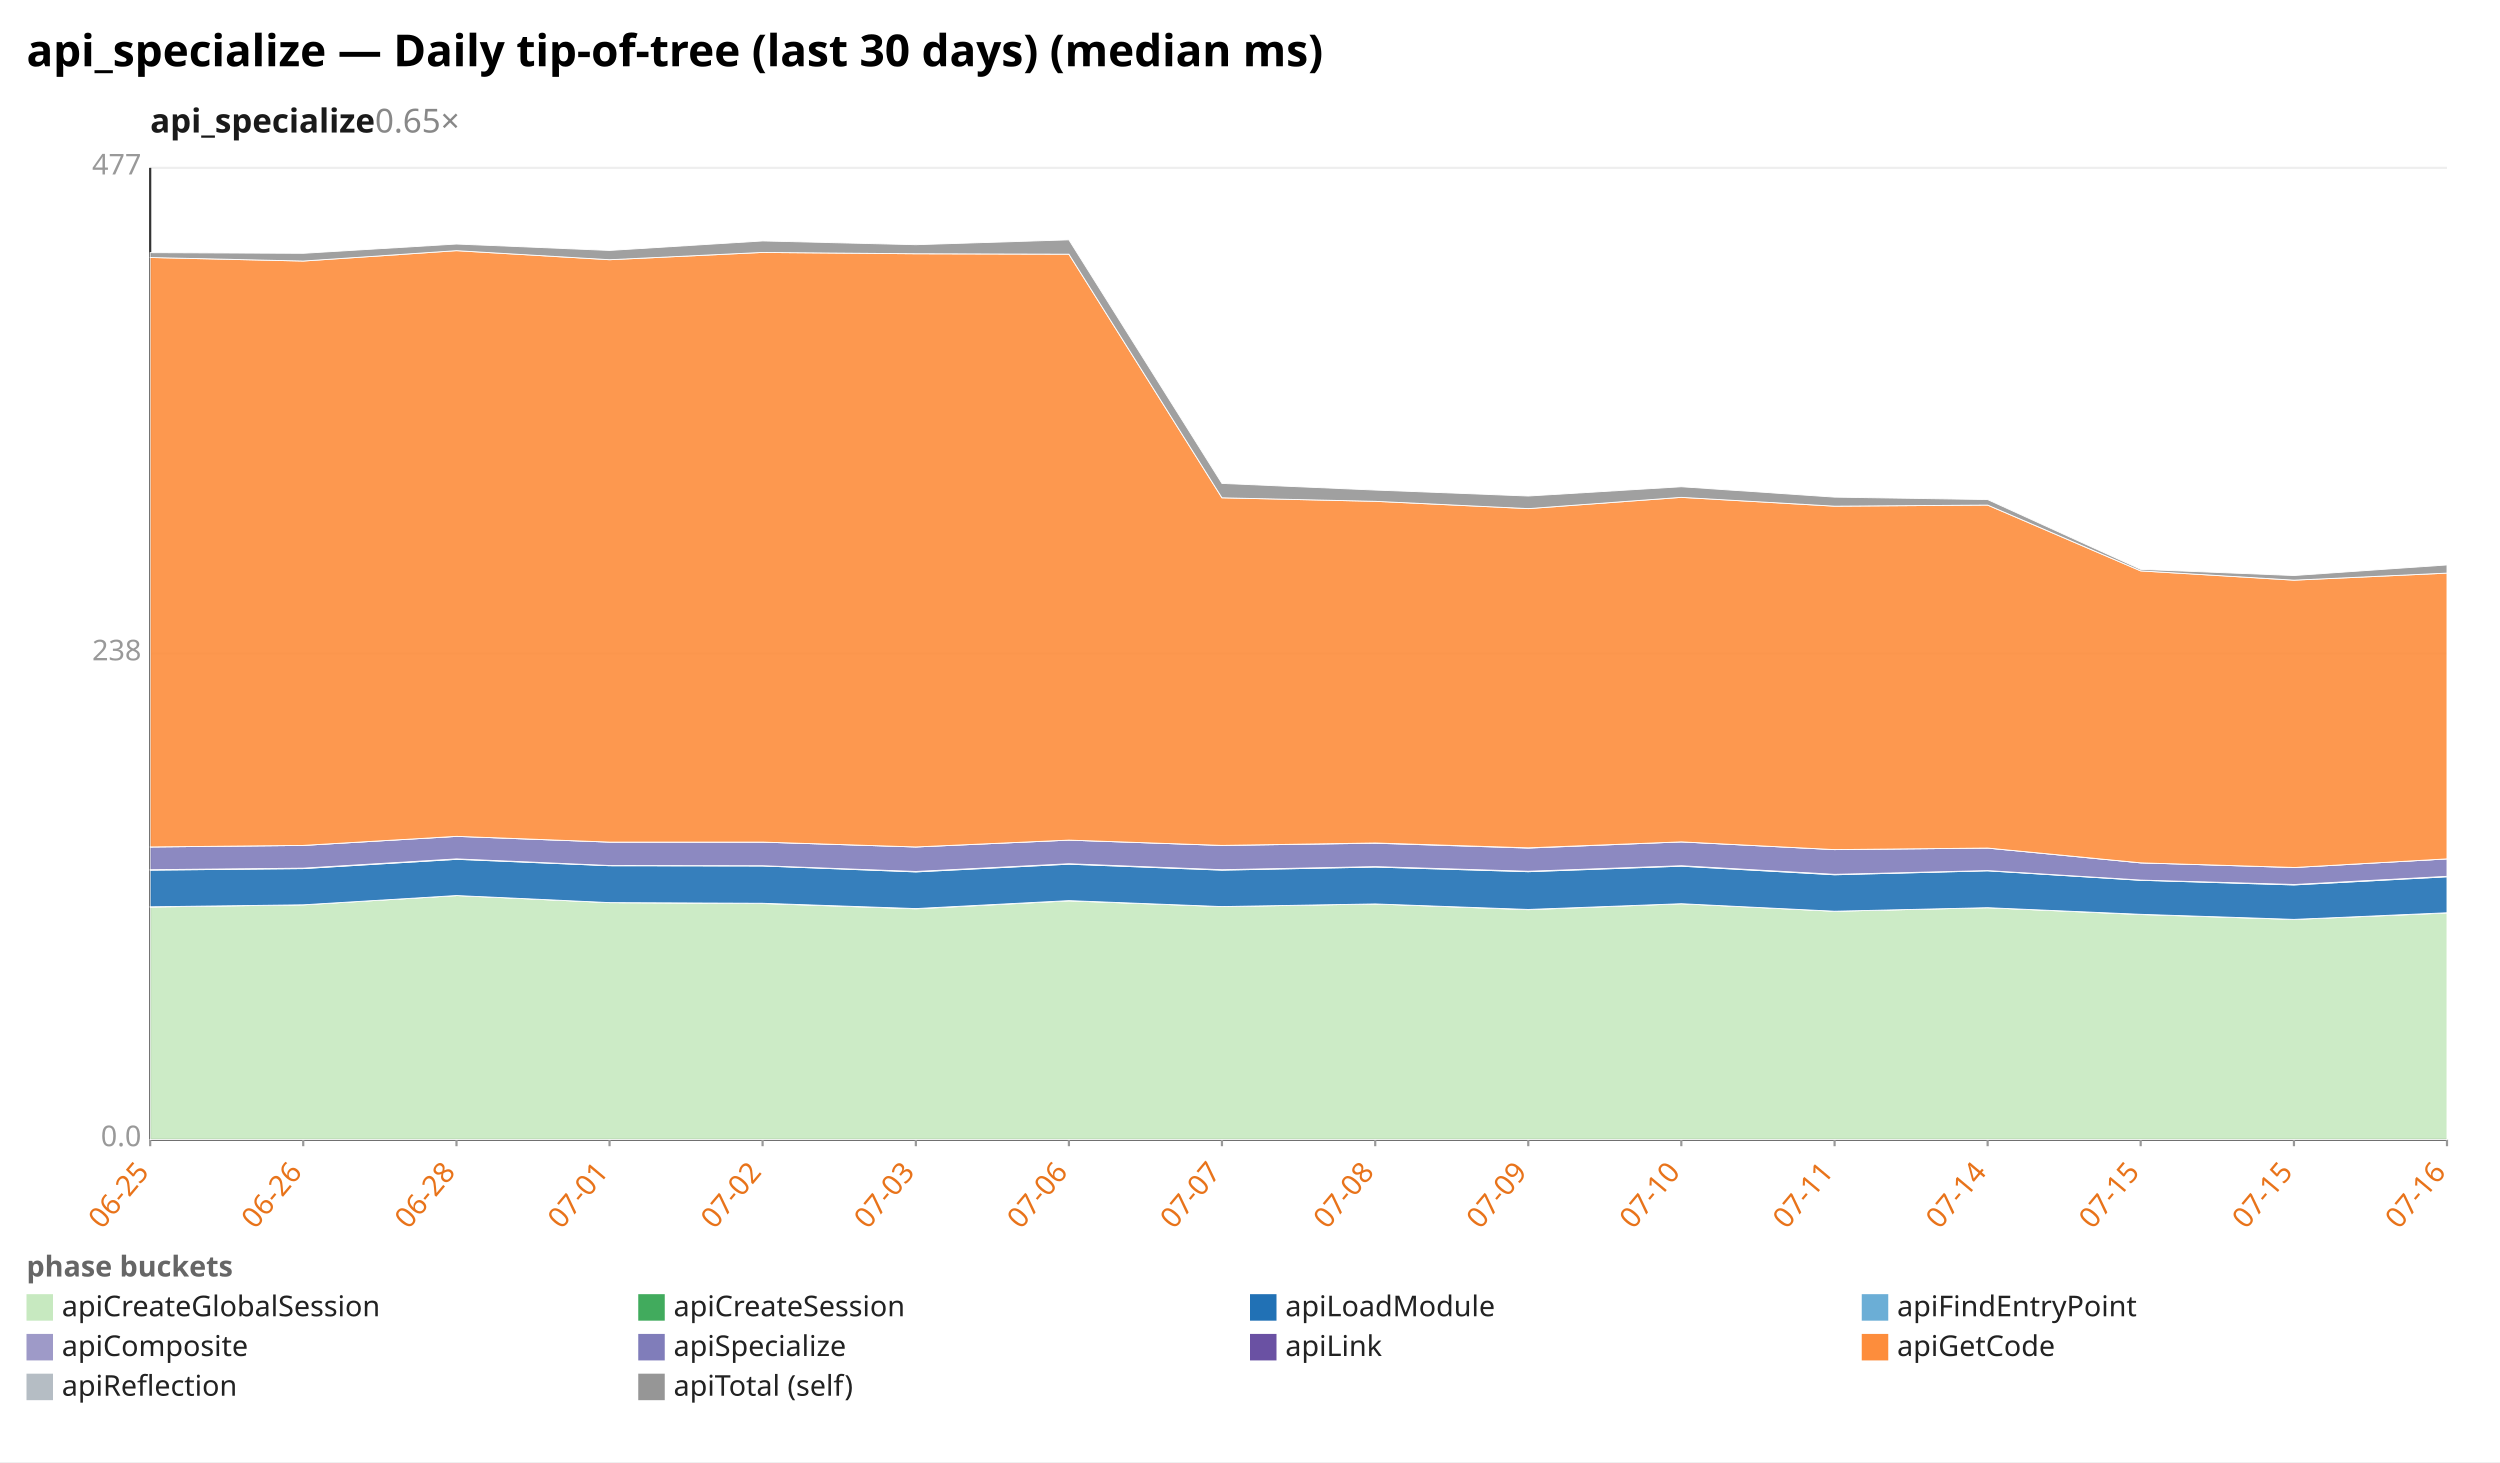
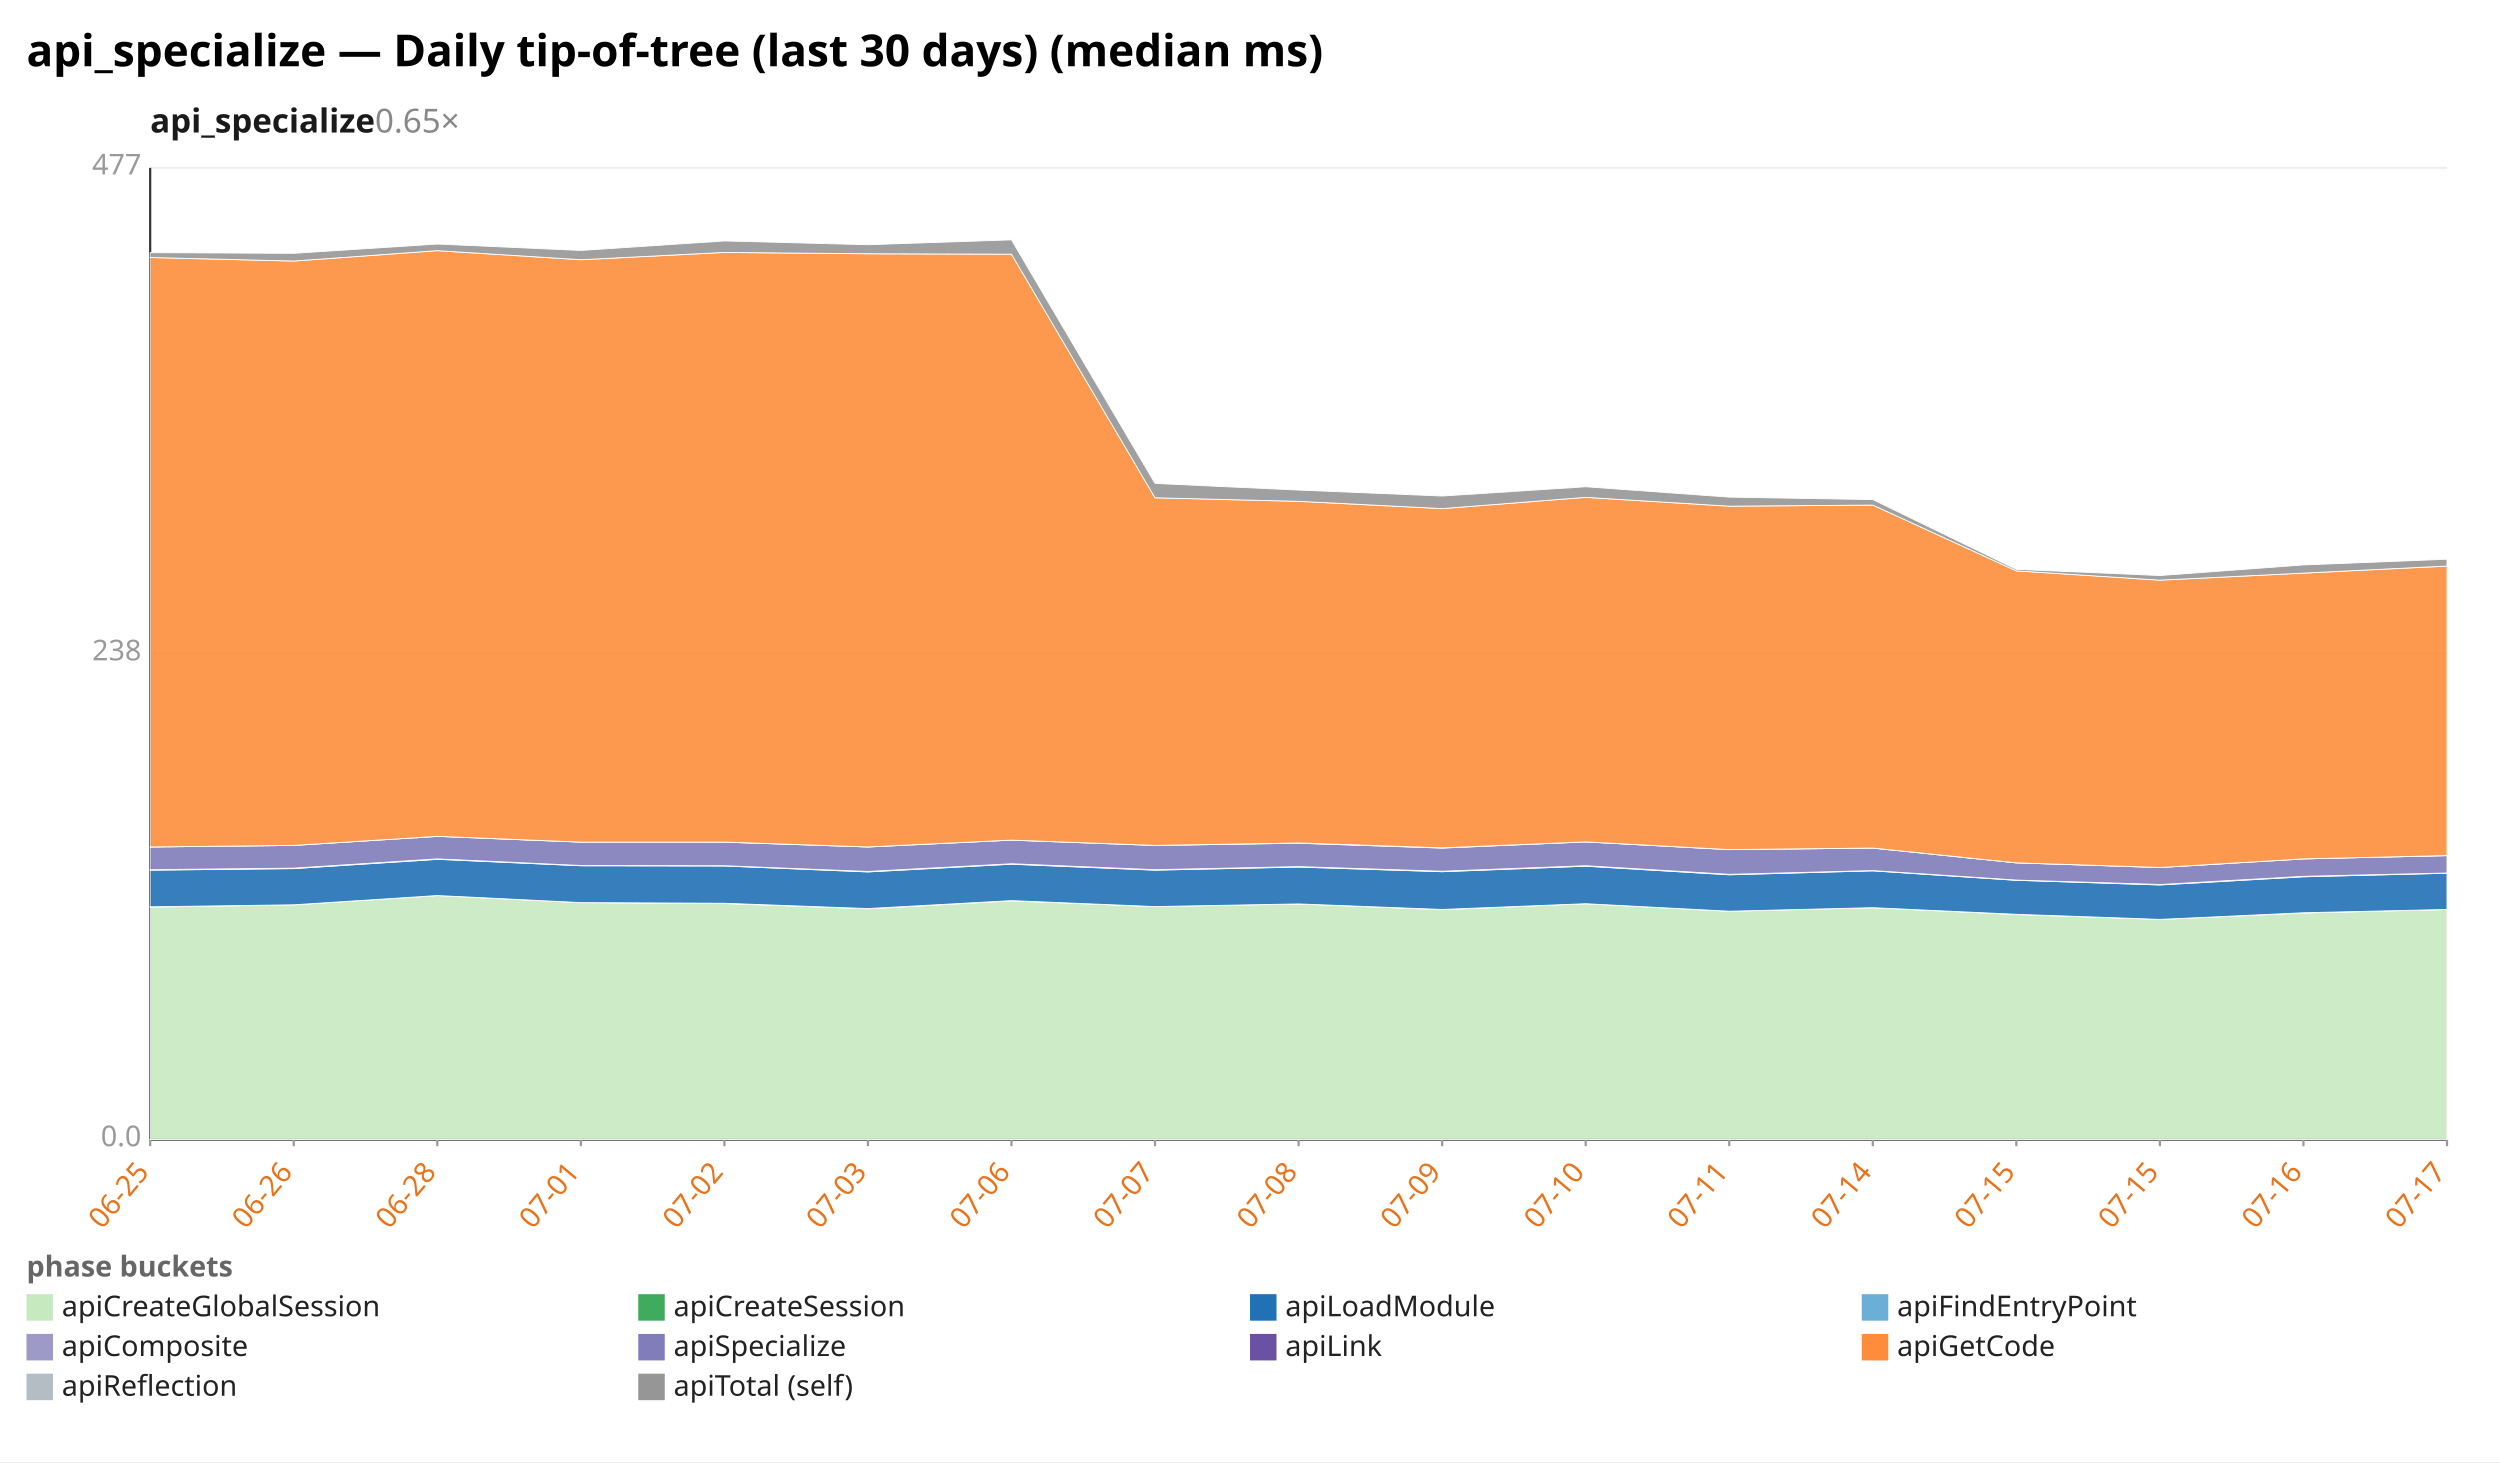
<svg xmlns="http://www.w3.org/2000/svg" width="1132" height="662" viewBox="0 0 1132 662" preserveAspectRatio="xMidYMid meet" font-family="sans-serif" font-size="13">
  <rect width="1132" height="662" fill="white" />
  <text x="12" y="30" font-size="20" font-weight="bold">api_specialize — Daily tip-of-tree (last 30 days) (median ms)</text>
  <text x="68" y="60" font-size="15" font-weight="600" fill="#1a1a1a">api_specialize<tspan fill="#888" font-weight="400" text-decoration="none">  0.65×</tspan>
  </text>
  <line x1="68.0" y1="516.0" x2="1108.0" y2="516.0" stroke="#eee" />
  <text x="64.0" y="519.0" text-anchor="end" fill="#999">0.0</text>
  <line x1="68.0" y1="296.0" x2="1108.0" y2="296.0" stroke="#eee" />
  <text x="64.0" y="299.0" text-anchor="end" fill="#999">238</text>
  <line x1="68.0" y1="76.0" x2="1108.0" y2="76.0" stroke="#eee" />
  <text x="64.0" y="79.0" text-anchor="end" fill="#999">477</text>
  <line x1="68.0" y1="76.0" x2="68.0" y2="516.0" stroke="#333" />
  <line x1="68.0" y1="516.0" x2="1108.0" y2="516.0" stroke="#333" />
  <line x1="68.0" y1="516.0" x2="68.0" y2="519.0" stroke="#999" />
  <text x="68.0" y="531.0" text-anchor="end" fill="#e8731a" transform="rotate(-50 68.0 531.0)">06-25</text>
-   <line x1="137.3" y1="516.0" x2="137.3" y2="519.0" stroke="#999" />
-   <text x="137.3" y="531.0" text-anchor="end" fill="#e8731a" transform="rotate(-50 137.3 531.0)">06-26</text>
-   <line x1="206.7" y1="516.0" x2="206.7" y2="519.0" stroke="#999" />
-   <text x="206.7" y="531.0" text-anchor="end" fill="#e8731a" transform="rotate(-50 206.7 531.0)">06-28</text>
-   <line x1="276.0" y1="516.0" x2="276.0" y2="519.0" stroke="#999" />
-   <text x="276.0" y="531.0" text-anchor="end" fill="#e8731a" transform="rotate(-50 276.0 531.0)">07-01</text>
-   <line x1="345.3" y1="516.0" x2="345.3" y2="519.0" stroke="#999" />
-   <text x="345.3" y="531.0" text-anchor="end" fill="#e8731a" transform="rotate(-50 345.3 531.0)">07-02</text>
-   <line x1="414.7" y1="516.0" x2="414.7" y2="519.0" stroke="#999" />
-   <text x="414.7" y="531.0" text-anchor="end" fill="#e8731a" transform="rotate(-50 414.7 531.0)">07-03</text>
-   <line x1="484.0" y1="516.0" x2="484.0" y2="519.0" stroke="#999" />
-   <text x="484.0" y="531.0" text-anchor="end" fill="#e8731a" transform="rotate(-50 484.0 531.0)">07-06</text>
-   <line x1="553.3" y1="516.0" x2="553.3" y2="519.0" stroke="#999" />
-   <text x="553.3" y="531.0" text-anchor="end" fill="#e8731a" transform="rotate(-50 553.3 531.0)">07-07</text>
-   <line x1="622.7" y1="516.0" x2="622.7" y2="519.0" stroke="#999" />
-   <text x="622.7" y="531.0" text-anchor="end" fill="#e8731a" transform="rotate(-50 622.7 531.0)">07-08</text>
-   <line x1="692.0" y1="516.0" x2="692.0" y2="519.0" stroke="#999" />
-   <text x="692.0" y="531.0" text-anchor="end" fill="#e8731a" transform="rotate(-50 692.0 531.0)">07-09</text>
-   <line x1="761.3" y1="516.0" x2="761.3" y2="519.0" stroke="#999" />
-   <text x="761.3" y="531.0" text-anchor="end" fill="#e8731a" transform="rotate(-50 761.3 531.0)">07-10</text>
-   <line x1="830.7" y1="516.0" x2="830.7" y2="519.0" stroke="#999" />
-   <text x="830.7" y="531.0" text-anchor="end" fill="#e8731a" transform="rotate(-50 830.7 531.0)">07-11</text>
-   <line x1="900.0" y1="516.0" x2="900.0" y2="519.0" stroke="#999" />
-   <text x="900.0" y="531.0" text-anchor="end" fill="#e8731a" transform="rotate(-50 900.0 531.0)">07-14</text>
-   <line x1="969.3" y1="516.0" x2="969.3" y2="519.0" stroke="#999" />
-   <text x="969.3" y="531.0" text-anchor="end" fill="#e8731a" transform="rotate(-50 969.3 531.0)">07-15</text>
-   <line x1="1038.7" y1="516.0" x2="1038.7" y2="519.0" stroke="#999" />
-   <text x="1038.7" y="531.0" text-anchor="end" fill="#e8731a" transform="rotate(-50 1038.7 531.0)">07-15</text>
+   <line x1="133.0" y1="516.0" x2="133.0" y2="519.0" stroke="#999" />
+   <text x="133.0" y="531.0" text-anchor="end" fill="#e8731a" transform="rotate(-50 133.0 531.0)">06-26</text>
+   <line x1="198.0" y1="516.0" x2="198.0" y2="519.0" stroke="#999" />
+   <text x="198.0" y="531.0" text-anchor="end" fill="#e8731a" transform="rotate(-50 198.0 531.0)">06-28</text>
+   <line x1="263.0" y1="516.0" x2="263.0" y2="519.0" stroke="#999" />
+   <text x="263.0" y="531.0" text-anchor="end" fill="#e8731a" transform="rotate(-50 263.0 531.0)">07-01</text>
+   <line x1="328.0" y1="516.0" x2="328.0" y2="519.0" stroke="#999" />
+   <text x="328.0" y="531.0" text-anchor="end" fill="#e8731a" transform="rotate(-50 328.0 531.0)">07-02</text>
+   <line x1="393.0" y1="516.0" x2="393.0" y2="519.0" stroke="#999" />
+   <text x="393.0" y="531.0" text-anchor="end" fill="#e8731a" transform="rotate(-50 393.0 531.0)">07-03</text>
+   <line x1="458.0" y1="516.0" x2="458.0" y2="519.0" stroke="#999" />
+   <text x="458.0" y="531.0" text-anchor="end" fill="#e8731a" transform="rotate(-50 458.0 531.0)">07-06</text>
+   <line x1="523.0" y1="516.0" x2="523.0" y2="519.0" stroke="#999" />
+   <text x="523.0" y="531.0" text-anchor="end" fill="#e8731a" transform="rotate(-50 523.0 531.0)">07-07</text>
+   <line x1="588.0" y1="516.0" x2="588.0" y2="519.0" stroke="#999" />
+   <text x="588.0" y="531.0" text-anchor="end" fill="#e8731a" transform="rotate(-50 588.0 531.0)">07-08</text>
+   <line x1="653.0" y1="516.0" x2="653.0" y2="519.0" stroke="#999" />
+   <text x="653.0" y="531.0" text-anchor="end" fill="#e8731a" transform="rotate(-50 653.0 531.0)">07-09</text>
+   <line x1="718.0" y1="516.0" x2="718.0" y2="519.0" stroke="#999" />
+   <text x="718.0" y="531.0" text-anchor="end" fill="#e8731a" transform="rotate(-50 718.0 531.0)">07-10</text>
+   <line x1="783.0" y1="516.0" x2="783.0" y2="519.0" stroke="#999" />
+   <text x="783.0" y="531.0" text-anchor="end" fill="#e8731a" transform="rotate(-50 783.0 531.0)">07-11</text>
+   <line x1="848.0" y1="516.0" x2="848.0" y2="519.0" stroke="#999" />
+   <text x="848.0" y="531.0" text-anchor="end" fill="#e8731a" transform="rotate(-50 848.0 531.0)">07-14</text>
+   <line x1="913.0" y1="516.0" x2="913.0" y2="519.0" stroke="#999" />
+   <text x="913.0" y="531.0" text-anchor="end" fill="#e8731a" transform="rotate(-50 913.0 531.0)">07-15</text>
+   <line x1="978.0" y1="516.0" x2="978.0" y2="519.0" stroke="#999" />
+   <text x="978.0" y="531.0" text-anchor="end" fill="#e8731a" transform="rotate(-50 978.0 531.0)">07-15</text>
+   <line x1="1043.0" y1="516.0" x2="1043.0" y2="519.0" stroke="#999" />
+   <text x="1043.0" y="531.0" text-anchor="end" fill="#e8731a" transform="rotate(-50 1043.0 531.0)">07-16</text>
  <line x1="1108.0" y1="516.0" x2="1108.0" y2="519.0" stroke="#999" />
-   <text x="1108.0" y="531.0" text-anchor="end" fill="#e8731a" transform="rotate(-50 1108.0 531.0)">07-16</text>
-   <polygon points="68.0,410.7 137.3,409.7 206.7,405.5 276.0,408.7 345.3,409.1 414.7,411.5 484.0,407.9 553.3,410.5 622.7,409.3 692.0,411.9 761.3,409.2 830.7,412.6 900.0,411.0 969.3,414.1 1038.7,416.3 1108.0,413.4 1108.0,516.0 1038.7,516.0 969.3,516.0 900.0,516.0 830.7,516.0 761.3,516.0 692.0,516.0 622.7,516.0 553.3,516.0 484.0,516.0 414.7,516.0 345.3,516.0 276.0,516.0 206.7,516.0 137.3,516.0 68.0,516.0" fill="#c7e9c0" fill-opacity="0.9" stroke="#fff" stroke-width="0.4" />
-   <polygon points="68.0,410.6 137.3,409.7 206.7,405.5 276.0,408.7 345.3,409.0 414.7,411.4 484.0,407.8 553.3,410.5 622.7,409.3 692.0,411.8 761.3,409.2 830.7,412.6 900.0,411.0 969.3,414.0 1038.7,416.3 1108.0,413.3 1108.0,413.4 1038.7,416.3 969.3,414.1 900.0,411.0 830.7,412.6 761.3,409.2 692.0,411.9 622.7,409.3 553.3,410.5 484.0,407.9 414.7,411.5 345.3,409.1 276.0,408.7 206.7,405.5 137.3,409.7 68.0,410.7" fill="#41ab5d" fill-opacity="0.9" stroke="#fff" stroke-width="0.4" />
-   <polygon points="68.0,394.0 137.3,393.3 206.7,389.1 276.0,392.0 345.3,392.1 414.7,394.8 484.0,391.3 553.3,394.0 622.7,392.6 692.0,394.7 761.3,392.2 830.7,396.1 900.0,394.3 969.3,398.6 1038.7,400.7 1108.0,397.0 1108.0,413.3 1038.7,416.3 969.3,414.0 900.0,411.0 830.7,412.6 761.3,409.2 692.0,411.8 622.7,409.3 553.3,410.5 484.0,407.8 414.7,411.4 345.3,409.0 276.0,408.7 206.7,405.5 137.3,409.7 68.0,410.6" fill="#2171b5" fill-opacity="0.9" stroke="#fff" stroke-width="0.4" />
-   <polygon points="68.0,393.8 137.3,393.1 206.7,388.9 276.0,391.9 345.3,392.0 414.7,394.6 484.0,391.1 553.3,393.8 622.7,392.4 692.0,394.5 761.3,392.0 830.7,395.9 900.0,394.2 969.3,398.5 1038.7,400.5 1108.0,396.8 1108.0,397.0 1038.7,400.7 969.3,398.6 900.0,394.3 830.7,396.1 761.3,392.2 692.0,394.7 622.7,392.6 553.3,394.0 484.0,391.3 414.7,394.8 345.3,392.1 276.0,392.0 206.7,389.1 137.3,393.3 68.0,394.0" fill="#9e9ac8" fill-opacity="0.9" stroke="#fff" stroke-width="0.4" />
-   <polygon points="68.0,383.5 137.3,382.8 206.7,378.7 276.0,381.3 345.3,381.3 414.7,383.5 484.0,380.4 553.3,382.8 622.7,381.8 692.0,384.0 761.3,381.2 830.7,384.7 900.0,384.0 969.3,390.7 1038.7,392.8 1108.0,388.9 1108.0,396.8 1038.7,400.5 969.3,398.5 900.0,394.2 830.7,395.9 761.3,392.0 692.0,394.5 622.7,392.4 553.3,393.8 484.0,391.1 414.7,394.6 345.3,392.0 276.0,391.9 206.7,388.9 137.3,393.1 68.0,393.8" fill="#807dba" fill-opacity="0.9" stroke="#fff" stroke-width="0.4" />
-   <polygon points="68.0,383.5 137.3,382.8 206.7,378.7 276.0,381.3 345.3,381.3 414.7,383.5 484.0,380.4 553.3,382.8 622.7,381.7 692.0,383.9 761.3,381.2 830.7,384.7 900.0,384.0 969.3,390.7 1038.7,392.8 1108.0,388.9 1108.0,388.9 1038.7,392.8 969.3,390.7 900.0,384.0 830.7,384.7 761.3,381.2 692.0,384.0 622.7,381.8 553.3,382.8 484.0,380.4 414.7,383.5 345.3,381.3 276.0,381.3 206.7,378.7 137.3,382.8 68.0,383.5" fill="#6a51a3" fill-opacity="0.9" stroke="#fff" stroke-width="0.4" />
-   <polygon points="68.0,116.6 137.3,118.2 206.7,113.5 276.0,117.6 345.3,114.3 414.7,114.9 484.0,115.1 553.3,225.4 622.7,227.0 692.0,230.3 761.3,225.2 830.7,229.2 900.0,228.7 969.3,258.5 1038.7,262.7 1108.0,259.5 1108.0,388.9 1038.7,392.8 969.3,390.7 900.0,384.0 830.7,384.7 761.3,381.2 692.0,383.9 622.7,381.7 553.3,382.8 484.0,380.4 414.7,383.5 345.3,381.3 276.0,381.3 206.7,378.7 137.3,382.8 68.0,383.5" fill="#fd8d3c" fill-opacity="0.9" stroke="#fff" stroke-width="0.4" />
-   <polygon points="68.0,114.4 137.3,114.7 206.7,110.5 276.0,113.4 345.3,109.1 414.7,110.8 484.0,108.6 553.3,218.9 622.7,221.9 692.0,224.6 761.3,220.4 830.7,225.1 900.0,226.2 969.3,257.8 1038.7,260.6 1108.0,255.8 1108.0,259.5 1038.7,262.7 969.3,258.5 900.0,228.7 830.7,229.2 761.3,225.2 692.0,230.3 622.7,227.0 553.3,225.4 484.0,115.1 414.7,114.9 345.3,114.3 276.0,117.6 206.7,113.5 137.3,118.2 68.0,116.6" fill="#969696" fill-opacity="0.9" stroke="#fff" stroke-width="0.4" />
+   <text x="1108.0" y="531.0" text-anchor="end" fill="#e8731a" transform="rotate(-50 1108.0 531.0)">07-17</text>
+   <polygon points="68.0,410.7 133.0,409.7 198.0,405.5 263.0,408.7 328.0,409.1 393.0,411.5 458.0,407.9 523.0,410.5 588.0,409.3 653.0,411.9 718.0,409.2 783.0,412.6 848.0,411.0 913.0,414.1 978.0,416.3 1043.0,413.4 1108.0,411.8 1108.0,516.0 1043.0,516.0 978.0,516.0 913.0,516.0 848.0,516.0 783.0,516.0 718.0,516.0 653.0,516.0 588.0,516.0 523.0,516.0 458.0,516.0 393.0,516.0 328.0,516.0 263.0,516.0 198.0,516.0 133.0,516.0 68.0,516.0" fill="#c7e9c0" fill-opacity="0.9" stroke="#fff" stroke-width="0.4" />
+   <polygon points="68.0,410.6 133.0,409.7 198.0,405.5 263.0,408.7 328.0,409.0 393.0,411.4 458.0,407.8 523.0,410.5 588.0,409.3 653.0,411.8 718.0,409.2 783.0,412.6 848.0,411.0 913.0,414.0 978.0,416.3 1043.0,413.3 1108.0,411.8 1108.0,411.8 1043.0,413.4 978.0,416.3 913.0,414.1 848.0,411.0 783.0,412.6 718.0,409.2 653.0,411.9 588.0,409.3 523.0,410.5 458.0,407.9 393.0,411.5 328.0,409.1 263.0,408.7 198.0,405.5 133.0,409.7 68.0,410.7" fill="#41ab5d" fill-opacity="0.9" stroke="#fff" stroke-width="0.4" />
+   <polygon points="68.0,394.0 133.0,393.3 198.0,389.1 263.0,392.0 328.0,392.1 393.0,394.8 458.0,391.3 523.0,394.0 588.0,392.6 653.0,394.7 718.0,392.2 783.0,396.1 848.0,394.3 913.0,398.6 978.0,400.7 1043.0,397.0 1108.0,395.4 1108.0,411.8 1043.0,413.3 978.0,416.3 913.0,414.0 848.0,411.0 783.0,412.6 718.0,409.2 653.0,411.8 588.0,409.3 523.0,410.5 458.0,407.8 393.0,411.4 328.0,409.0 263.0,408.7 198.0,405.5 133.0,409.7 68.0,410.6" fill="#2171b5" fill-opacity="0.9" stroke="#fff" stroke-width="0.4" />
+   <polygon points="68.0,393.8 133.0,393.1 198.0,388.9 263.0,391.9 328.0,392.0 393.0,394.6 458.0,391.1 523.0,393.8 588.0,392.4 653.0,394.5 718.0,392.0 783.0,395.9 848.0,394.2 913.0,398.5 978.0,400.5 1043.0,396.8 1108.0,395.3 1108.0,395.4 1043.0,397.0 978.0,400.7 913.0,398.6 848.0,394.3 783.0,396.1 718.0,392.2 653.0,394.7 588.0,392.6 523.0,394.0 458.0,391.3 393.0,394.8 328.0,392.1 263.0,392.0 198.0,389.1 133.0,393.3 68.0,394.0" fill="#9e9ac8" fill-opacity="0.9" stroke="#fff" stroke-width="0.4" />
+   <polygon points="68.0,383.5 133.0,382.8 198.0,378.7 263.0,381.3 328.0,381.3 393.0,383.5 458.0,380.4 523.0,382.8 588.0,381.8 653.0,384.0 718.0,381.2 783.0,384.7 848.0,384.0 913.0,390.7 978.0,392.8 1043.0,388.9 1108.0,387.4 1108.0,395.3 1043.0,396.8 978.0,400.5 913.0,398.5 848.0,394.2 783.0,395.9 718.0,392.0 653.0,394.5 588.0,392.4 523.0,393.8 458.0,391.1 393.0,394.6 328.0,392.0 263.0,391.9 198.0,388.9 133.0,393.1 68.0,393.8" fill="#807dba" fill-opacity="0.9" stroke="#fff" stroke-width="0.4" />
+   <polygon points="68.0,383.5 133.0,382.8 198.0,378.7 263.0,381.3 328.0,381.3 393.0,383.5 458.0,380.4 523.0,382.8 588.0,381.7 653.0,383.9 718.0,381.2 783.0,384.7 848.0,384.0 913.0,390.7 978.0,392.8 1043.0,388.9 1108.0,387.4 1108.0,387.4 1043.0,388.9 978.0,392.8 913.0,390.7 848.0,384.0 783.0,384.7 718.0,381.2 653.0,384.0 588.0,381.8 523.0,382.8 458.0,380.4 393.0,383.5 328.0,381.3 263.0,381.3 198.0,378.7 133.0,382.8 68.0,383.5" fill="#6a51a3" fill-opacity="0.9" stroke="#fff" stroke-width="0.4" />
+   <polygon points="68.0,116.6 133.0,118.2 198.0,113.5 263.0,117.6 328.0,114.3 393.0,114.9 458.0,115.1 523.0,225.4 588.0,227.0 653.0,230.3 718.0,225.2 783.0,229.2 848.0,228.7 913.0,258.5 978.0,262.7 1043.0,259.5 1108.0,256.3 1108.0,387.4 1043.0,388.9 978.0,392.8 913.0,390.7 848.0,384.0 783.0,384.7 718.0,381.2 653.0,383.9 588.0,381.7 523.0,382.8 458.0,380.4 393.0,383.5 328.0,381.3 263.0,381.3 198.0,378.7 133.0,382.8 68.0,383.5" fill="#fd8d3c" fill-opacity="0.9" stroke="#fff" stroke-width="0.4" />
+   <polygon points="68.0,114.4 133.0,114.7 198.0,110.5 263.0,113.4 328.0,109.1 393.0,110.8 458.0,108.6 523.0,218.9 588.0,221.9 653.0,224.6 718.0,220.4 783.0,225.1 848.0,226.2 913.0,257.8 978.0,260.6 1043.0,255.8 1108.0,253.2 1108.0,256.3 1043.0,259.5 978.0,262.7 913.0,258.5 848.0,228.7 783.0,229.2 718.0,225.2 653.0,230.3 588.0,227.0 523.0,225.4 458.0,115.1 393.0,114.9 328.0,114.3 263.0,117.6 198.0,113.5 133.0,118.2 68.0,116.6" fill="#969696" fill-opacity="0.9" stroke="#fff" stroke-width="0.4" />
  <text x="12" y="578" fill="#666" font-weight="600">phase buckets</text>
  <rect x="12" y="586" width="12" height="12" fill="#c7e9c0" />
  <text x="28" y="596" fill="#222">apiCreateGlobalSession</text>
  <rect x="289" y="586" width="12" height="12" fill="#41ab5d" />
  <text x="305" y="596" fill="#222">apiCreateSession</text>
  <rect x="566" y="586" width="12" height="12" fill="#2171b5" />
  <text x="582" y="596" fill="#222">apiLoadModule</text>
  <rect x="843" y="586" width="12" height="12" fill="#6baed6" />
  <text x="859" y="596" fill="#222">apiFindEntryPoint</text>
  <rect x="12" y="604" width="12" height="12" fill="#9e9ac8" />
  <text x="28" y="614" fill="#222">apiComposite</text>
  <rect x="289" y="604" width="12" height="12" fill="#807dba" />
  <text x="305" y="614" fill="#222">apiSpecialize</text>
  <rect x="566" y="604" width="12" height="12" fill="#6a51a3" />
  <text x="582" y="614" fill="#222">apiLink</text>
  <rect x="843" y="604" width="12" height="12" fill="#fd8d3c" />
  <text x="859" y="614" fill="#222">apiGetCode</text>
  <rect x="12" y="622" width="12" height="12" fill="#b5bdc4" />
  <text x="28" y="632" fill="#222">apiReflection</text>
  <rect x="289" y="622" width="12" height="12" fill="#969696" />
  <text x="305" y="632" fill="#222">apiTotal (self)</text>
</svg>
